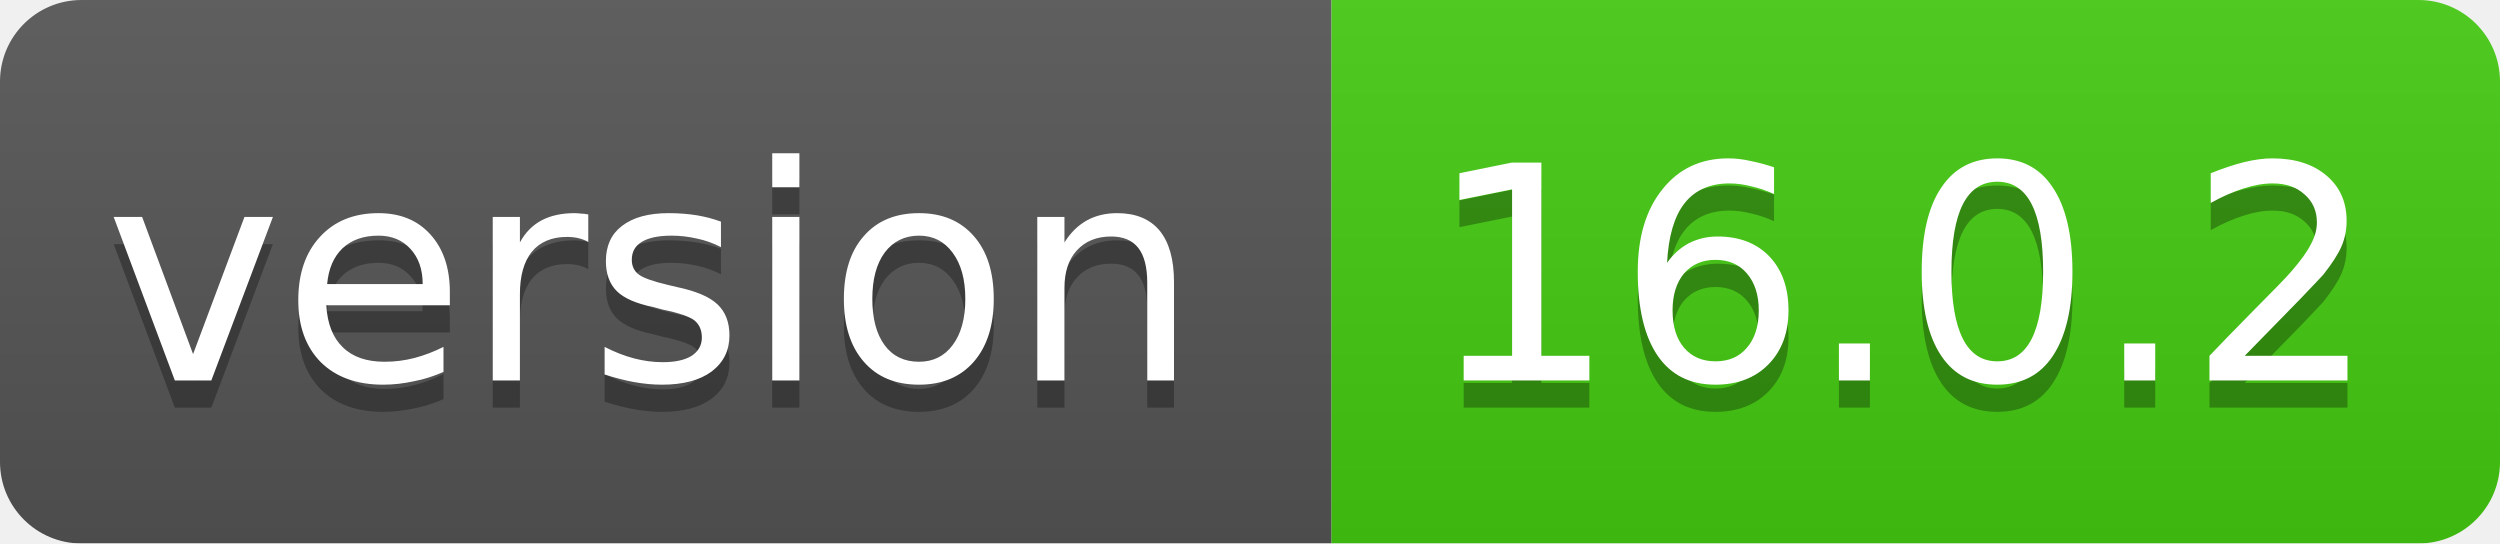
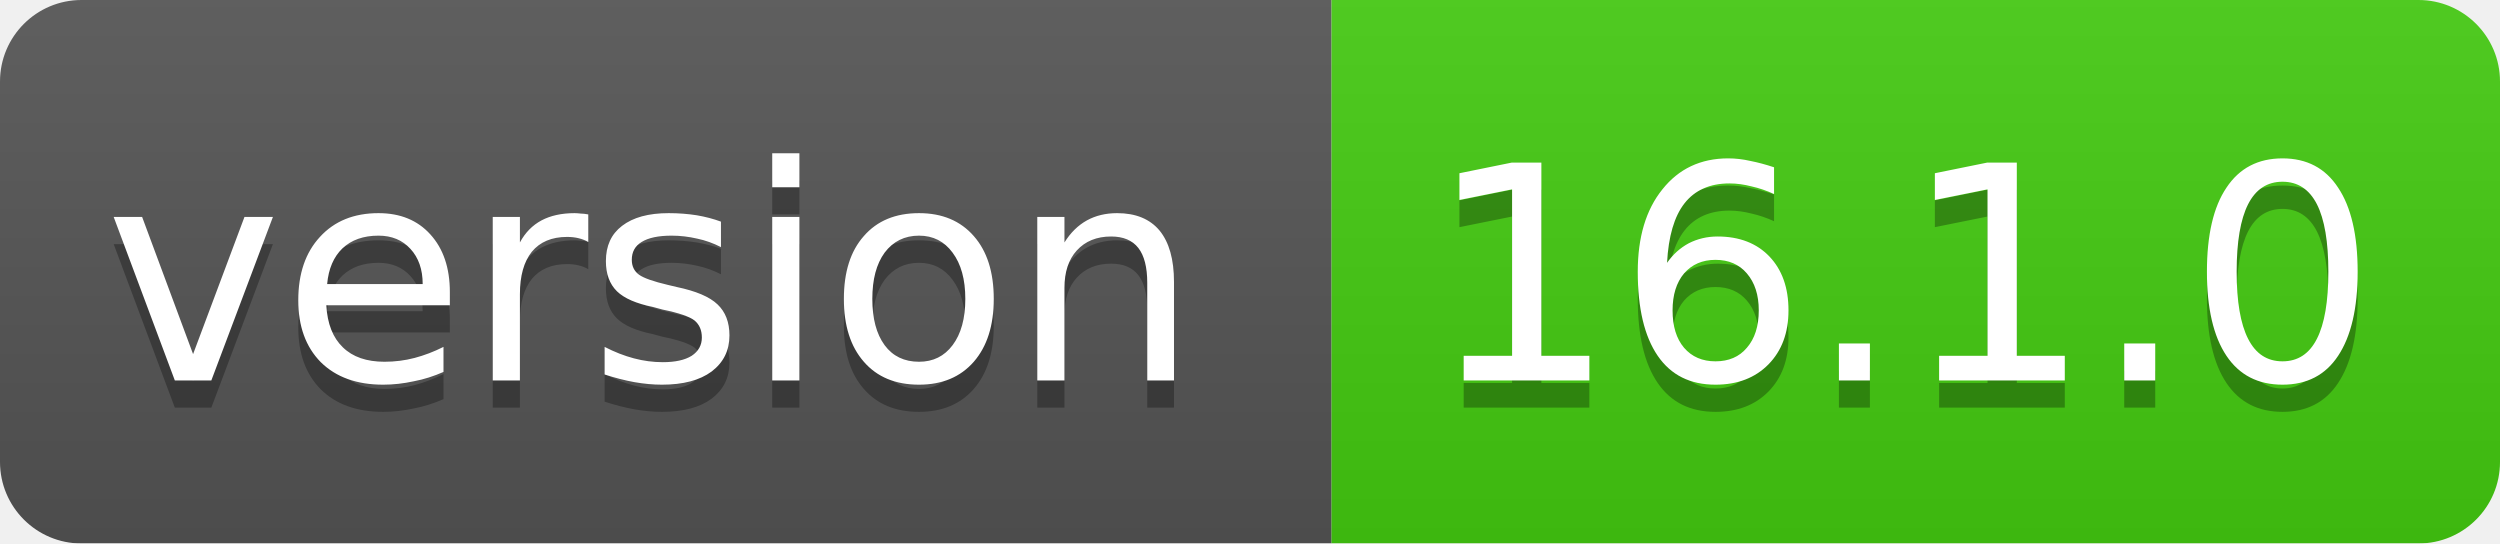
<svg xmlns="http://www.w3.org/2000/svg" width="92" height="20">
  <linearGradient id="smooth" x2="0" y2="100%">
    <stop offset="0" stop-color="#bbb" stop-opacity=".1" />
    <stop offset="1" stop-opacity=".1" />
  </linearGradient>
  <mask id="round">
    <rect width="92" height="20" rx="3" fill="#fff" />
  </mask>
  <g mask="url(#round)">
    <rect width="49" height="20" fill="#555" />
    <rect x="49" width="43" height="20" fill="#44cc11" />
    <rect width="92" height="20" fill="url(#smooth)" />
  </g>
  <g fill="#fff" text-anchor="middle" font-family="DejaVu Sans,Verdana,Geneva,sans-serif" font-size="11">
    <text x="24" y="15" fill="#010101" fill-opacity=".3">version</text>
    <text x="24" y="14">version</text>
-     <text x="70" y="15" fill="#010101" fill-opacity=".3">16.0.2</text>
-     <text x="70" y="14">16.0.2</text>
+     <text x="70" y="15" fill="#010101" fill-opacity=".3">16.1.0</text>
+     <text x="70" y="14">16.1.0</text>
  </g>
</svg>
